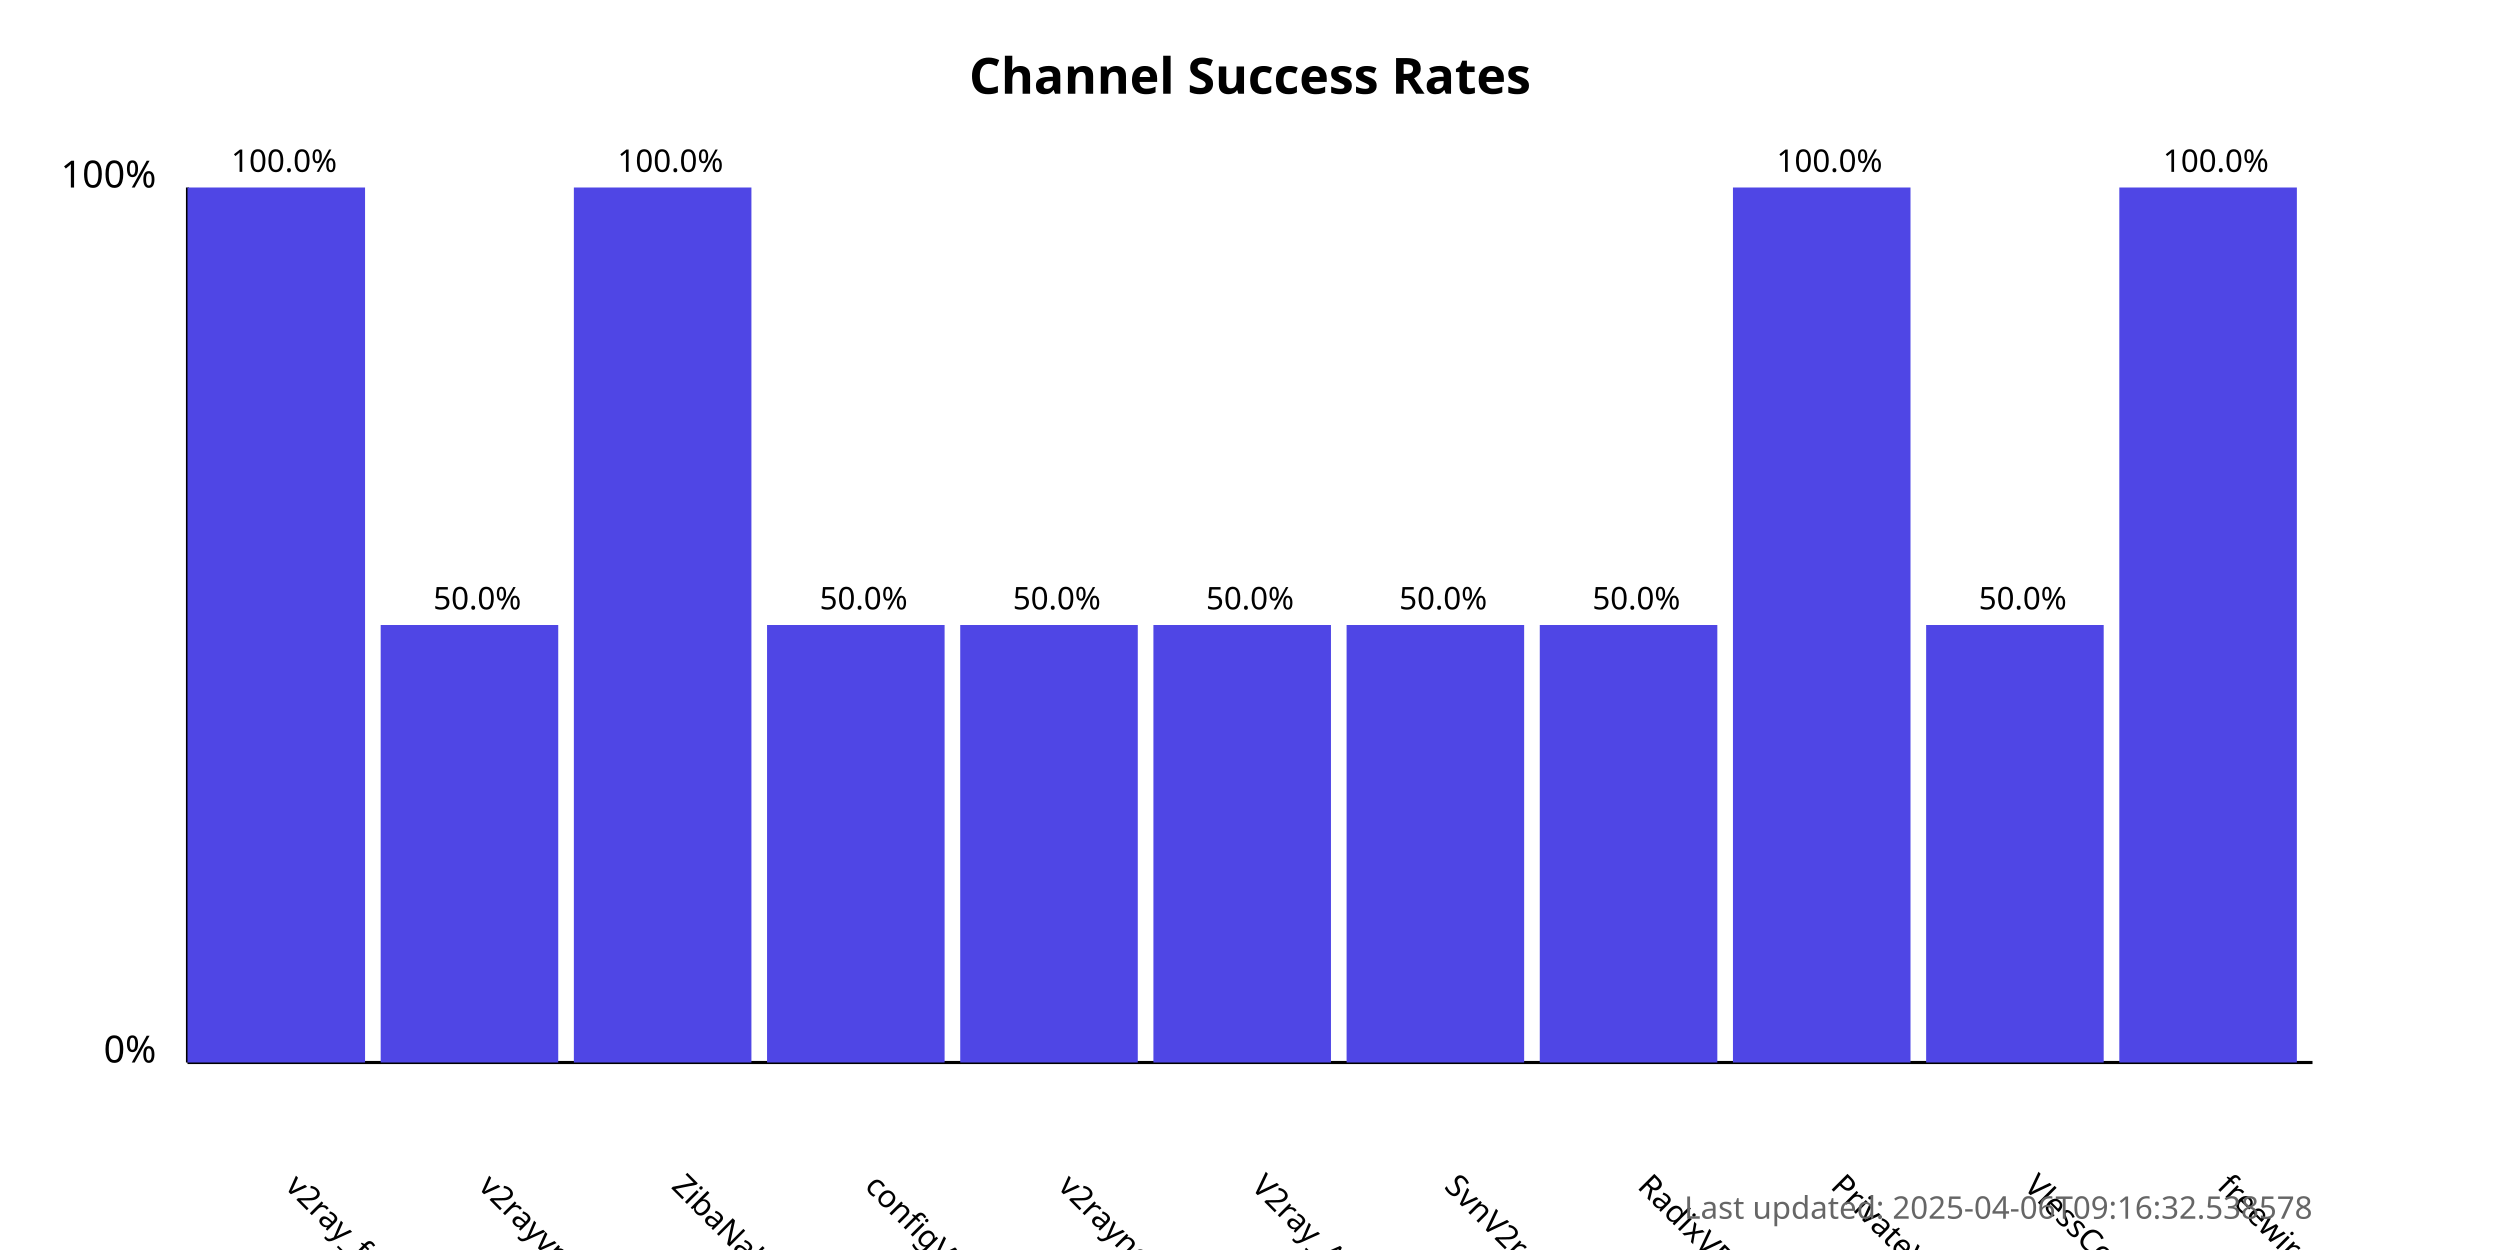
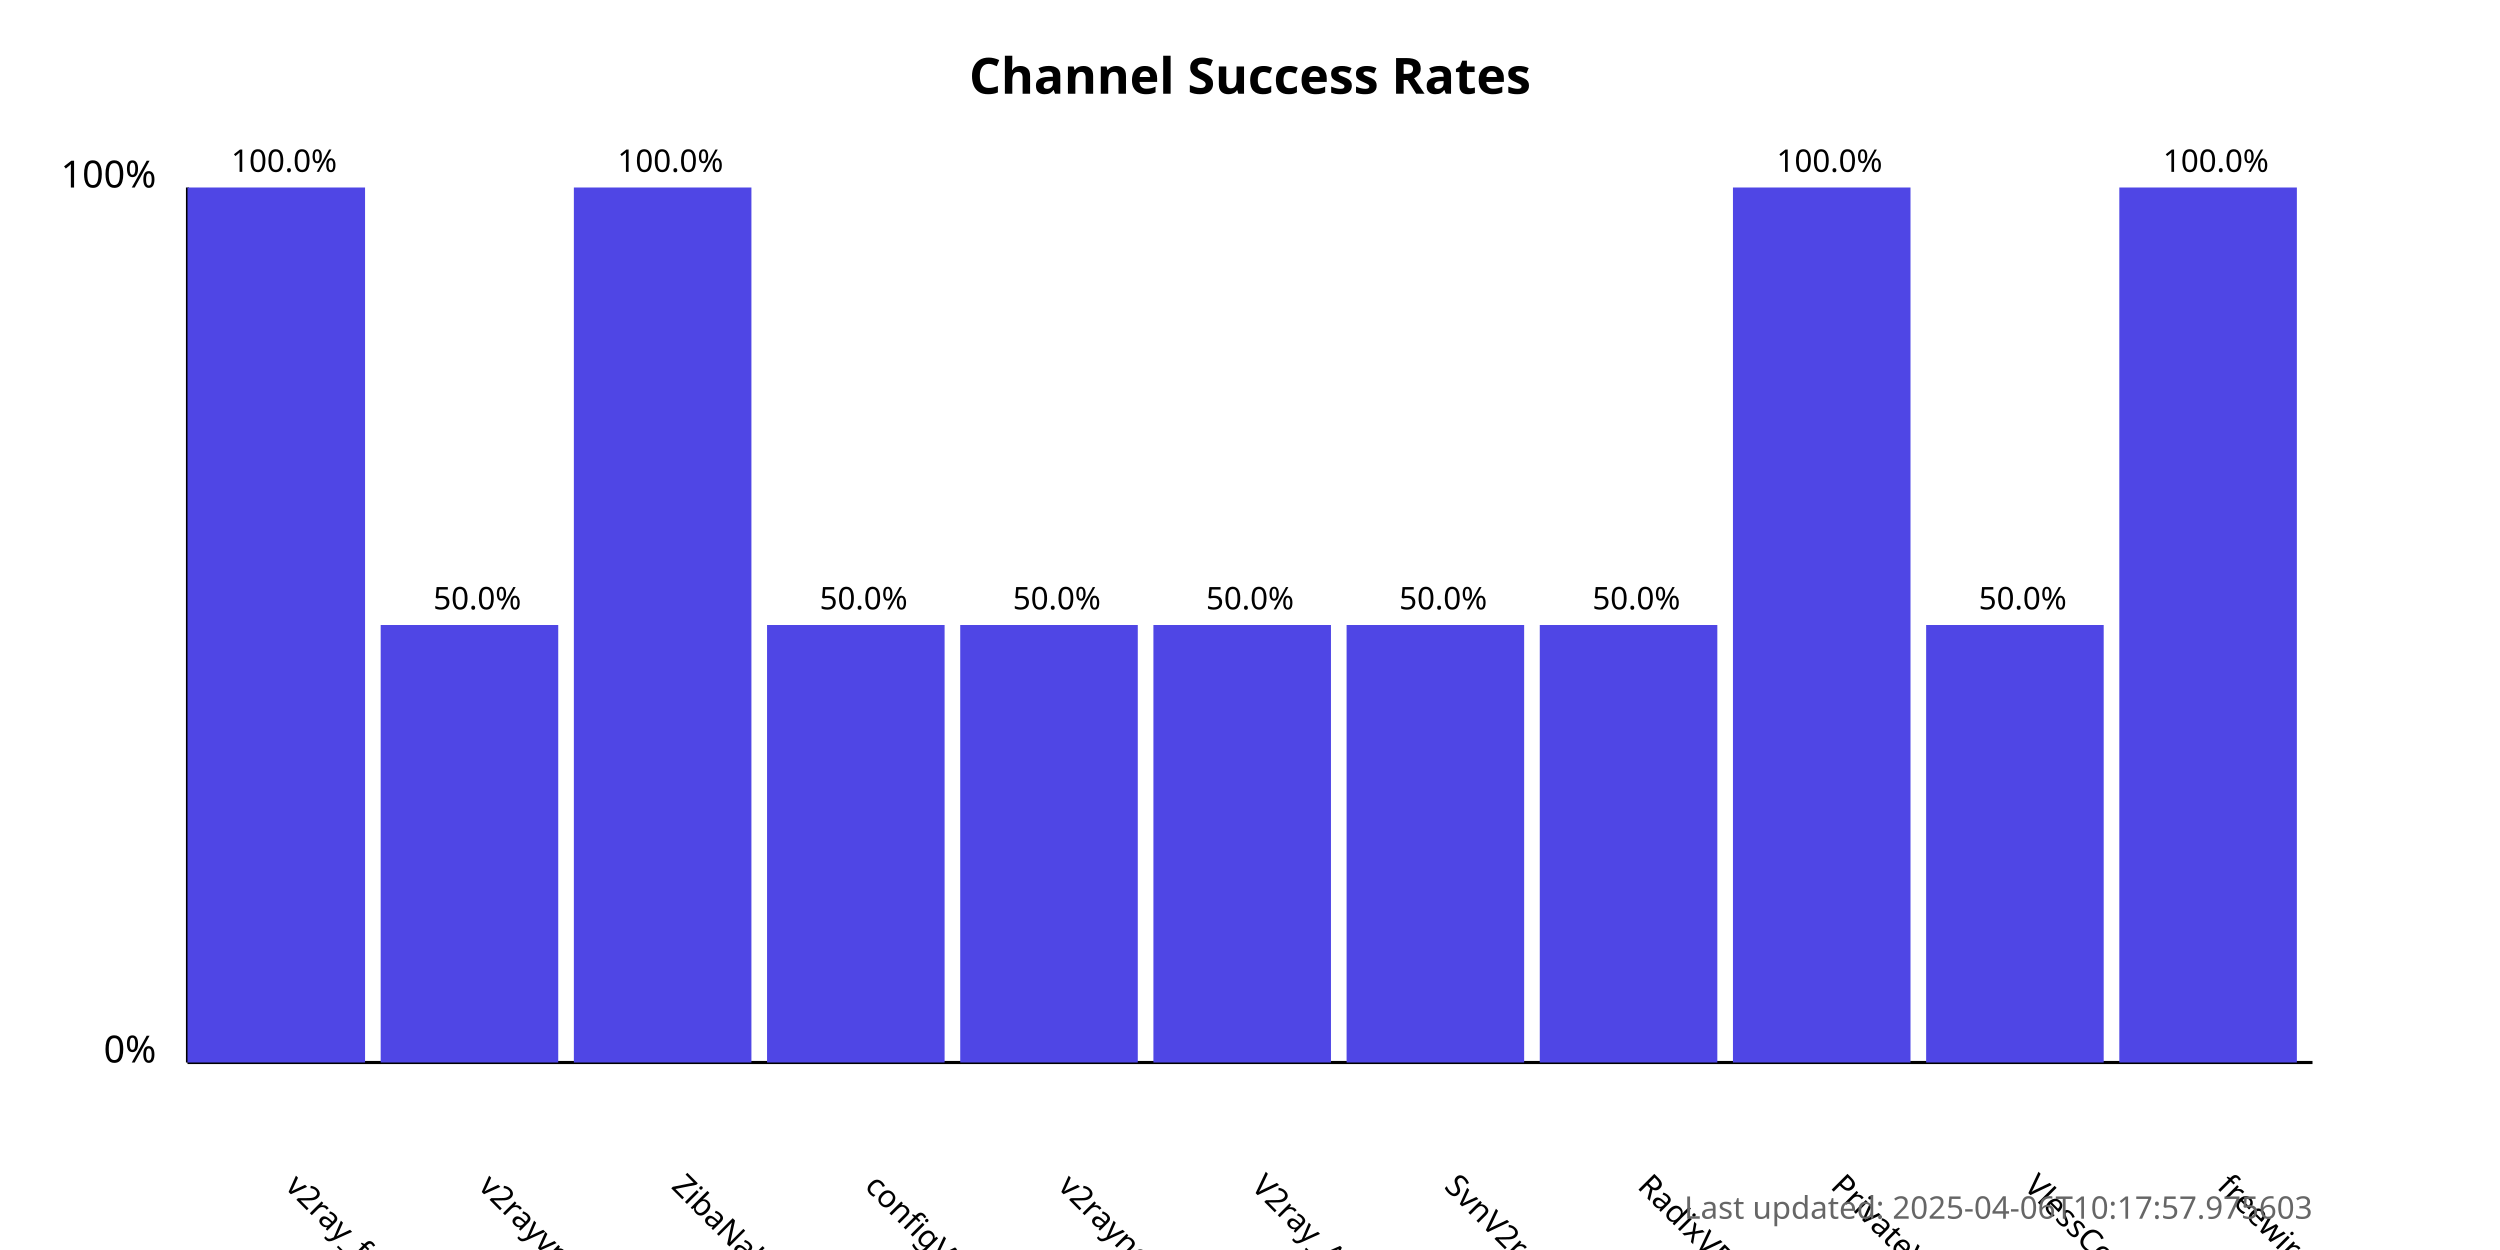
<svg xmlns="http://www.w3.org/2000/svg" width="800" height="400">
  <style>
            .chart-title { font: bold 16px sans-serif; }
            .axis-label { font: 12px sans-serif; }
            .tick-label { font: 10px sans-serif; }
            .bar { fill: #4f46e5; }
            .bar:hover { fill: #6366f1; }
            .timestamp { font: 10px sans-serif; fill: #666; }
        </style>
  <text x="400.0" y="30" text-anchor="middle" class="chart-title">
            Channel Success Rates
        </text>
  <line x1="60" y1="340" x2="60" y2="60" stroke="black" stroke-width="1" />
  <line x1="60" y1="340" x2="740" y2="340" stroke="black" stroke-width="1" />
  <text x="50" y="340" text-anchor="end" class="axis-label">0%</text>
  <text x="50" y="60" text-anchor="end" class="axis-label">100%</text>
  <g>
    <rect x="60" y="60.0" width="56.818" height="280.0" class="bar" />
    <text x="90.909" y="380" transform="rotate(45, 90.90909, 380)" text-anchor="start" class="tick-label">
                v2ray_free_conf
            </text>
    <text x="90.909" y="55.0" text-anchor="middle" class="tick-label">
                100.0%
            </text>
  </g>
  <g>
    <rect x="121.818" y="200.0" width="56.818" height="140.0" class="bar" />
    <text x="152.727" y="380" transform="rotate(45, 152.7273, 380)" text-anchor="start" class="tick-label">
                v2rayvpno
            </text>
    <text x="152.727" y="195.0" text-anchor="middle" class="tick-label">
                50.0%
            </text>
  </g>
  <g>
    <rect x="183.636" y="60.0" width="56.818" height="280.0" class="bar" />
    <text x="214.545" y="380" transform="rotate(45, 214.5455, 380)" text-anchor="start" class="tick-label">
                ZibaNabz
            </text>
    <text x="214.545" y="55.0" text-anchor="middle" class="tick-label">
                100.0%
            </text>
  </g>
  <g>
    <rect x="245.455" y="200.0" width="56.818" height="140.0" class="bar" />
    <text x="276.364" y="380" transform="rotate(45, 276.3636, 380)" text-anchor="start" class="tick-label">
                configV2rayForFree
            </text>
    <text x="276.364" y="195.0" text-anchor="middle" class="tick-label">
                50.0%
            </text>
  </g>
  <g>
    <rect x="307.273" y="200.0" width="56.818" height="140.0" class="bar" />
    <text x="338.182" y="380" transform="rotate(45, 338.1818, 380)" text-anchor="start" class="tick-label">
                v2rayngvpn
            </text>
    <text x="338.182" y="195.0" text-anchor="middle" class="tick-label">
                50.0%
            </text>
  </g>
  <g>
    <rect x="369.091" y="200.0" width="56.818" height="140.0" class="bar" />
    <text x="400.0" y="380" transform="rotate(45, 400.0, 380)" text-anchor="start" class="tick-label">
                V2ray_Alpha
            </text>
    <text x="400.0" y="195.0" text-anchor="middle" class="tick-label">
                50.0%
            </text>
  </g>
  <g>
    <rect x="430.909" y="200.0" width="56.818" height="140.0" class="bar" />
    <text x="461.818" y="380" transform="rotate(45, 461.8182, 380)" text-anchor="start" class="tick-label">
                SvnV2ray
            </text>
    <text x="461.818" y="195.0" text-anchor="middle" class="tick-label">
                50.0%
            </text>
  </g>
  <g>
    <rect x="492.727" y="200.0" width="56.818" height="140.0" class="bar" />
    <text x="523.636" y="380" transform="rotate(45, 523.6364, 380)" text-anchor="start" class="tick-label">
                RadixVPN
            </text>
    <text x="523.636" y="195.0" text-anchor="middle" class="tick-label">
                50.0%
            </text>
  </g>
  <g>
    <rect x="554.545" y="60.0" width="56.818" height="280.0" class="bar" />
    <text x="585.455" y="380" transform="rotate(45, 585.4545, 380)" text-anchor="start" class="tick-label">
                PrivateVPNs
            </text>
    <text x="585.455" y="55.0" text-anchor="middle" class="tick-label">
                100.0%
            </text>
  </g>
  <g>
    <rect x="616.364" y="200.0" width="56.818" height="140.0" class="bar" />
    <text x="647.273" y="380" transform="rotate(45, 647.2727, 380)" text-anchor="start" class="tick-label">
                VlessConfig
            </text>
    <text x="647.273" y="195.0" text-anchor="middle" class="tick-label">
                50.0%
            </text>
  </g>
  <g>
    <rect x="678.182" y="60.0" width="56.818" height="280.0" class="bar" />
    <text x="709.091" y="380" transform="rotate(45, 709.0909, 380)" text-anchor="start" class="tick-label">
                freewireguard
            </text>
    <text x="709.091" y="55.0" text-anchor="middle" class="tick-label">
                100.0%
            </text>
  </g>
  <text x="740" y="390" text-anchor="end" class="timestamp">
-             Last updated: 2025-04-06T09:16:32.538578
+             Last updated: 2025-04-06T10:17:57.975603
        </text>
</svg>
